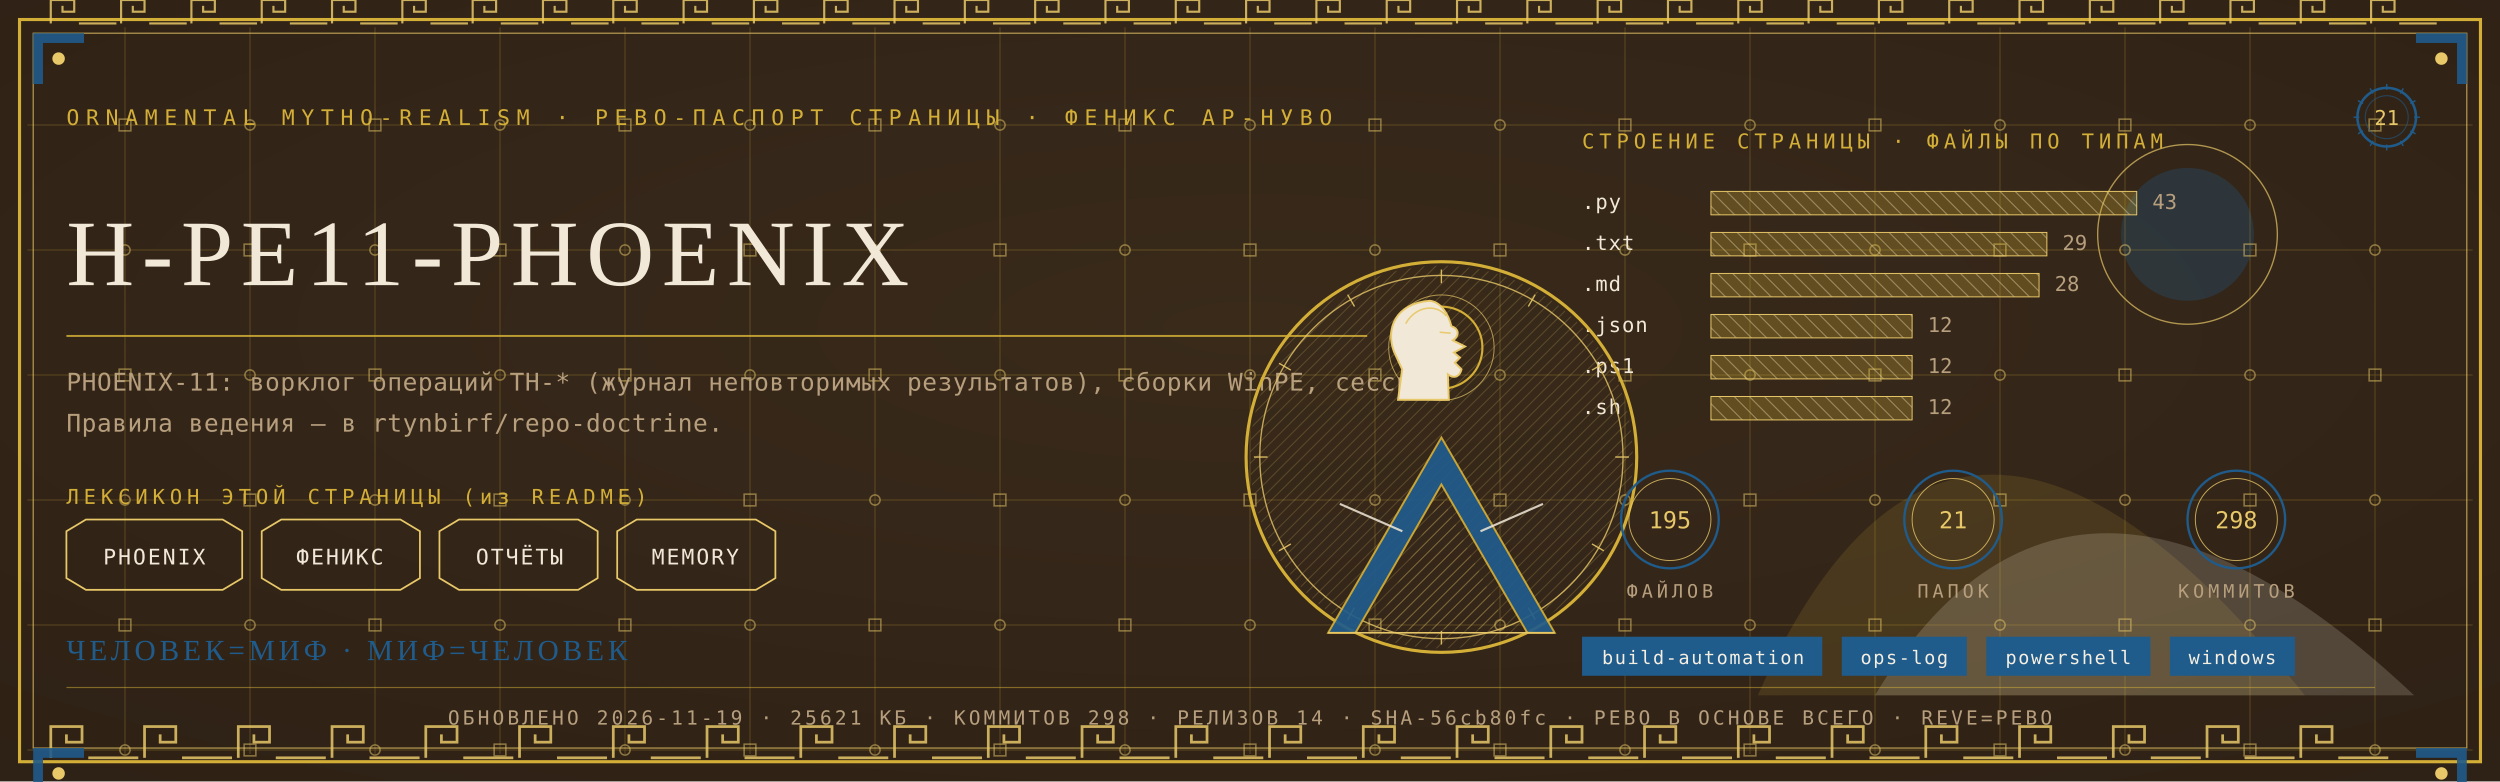
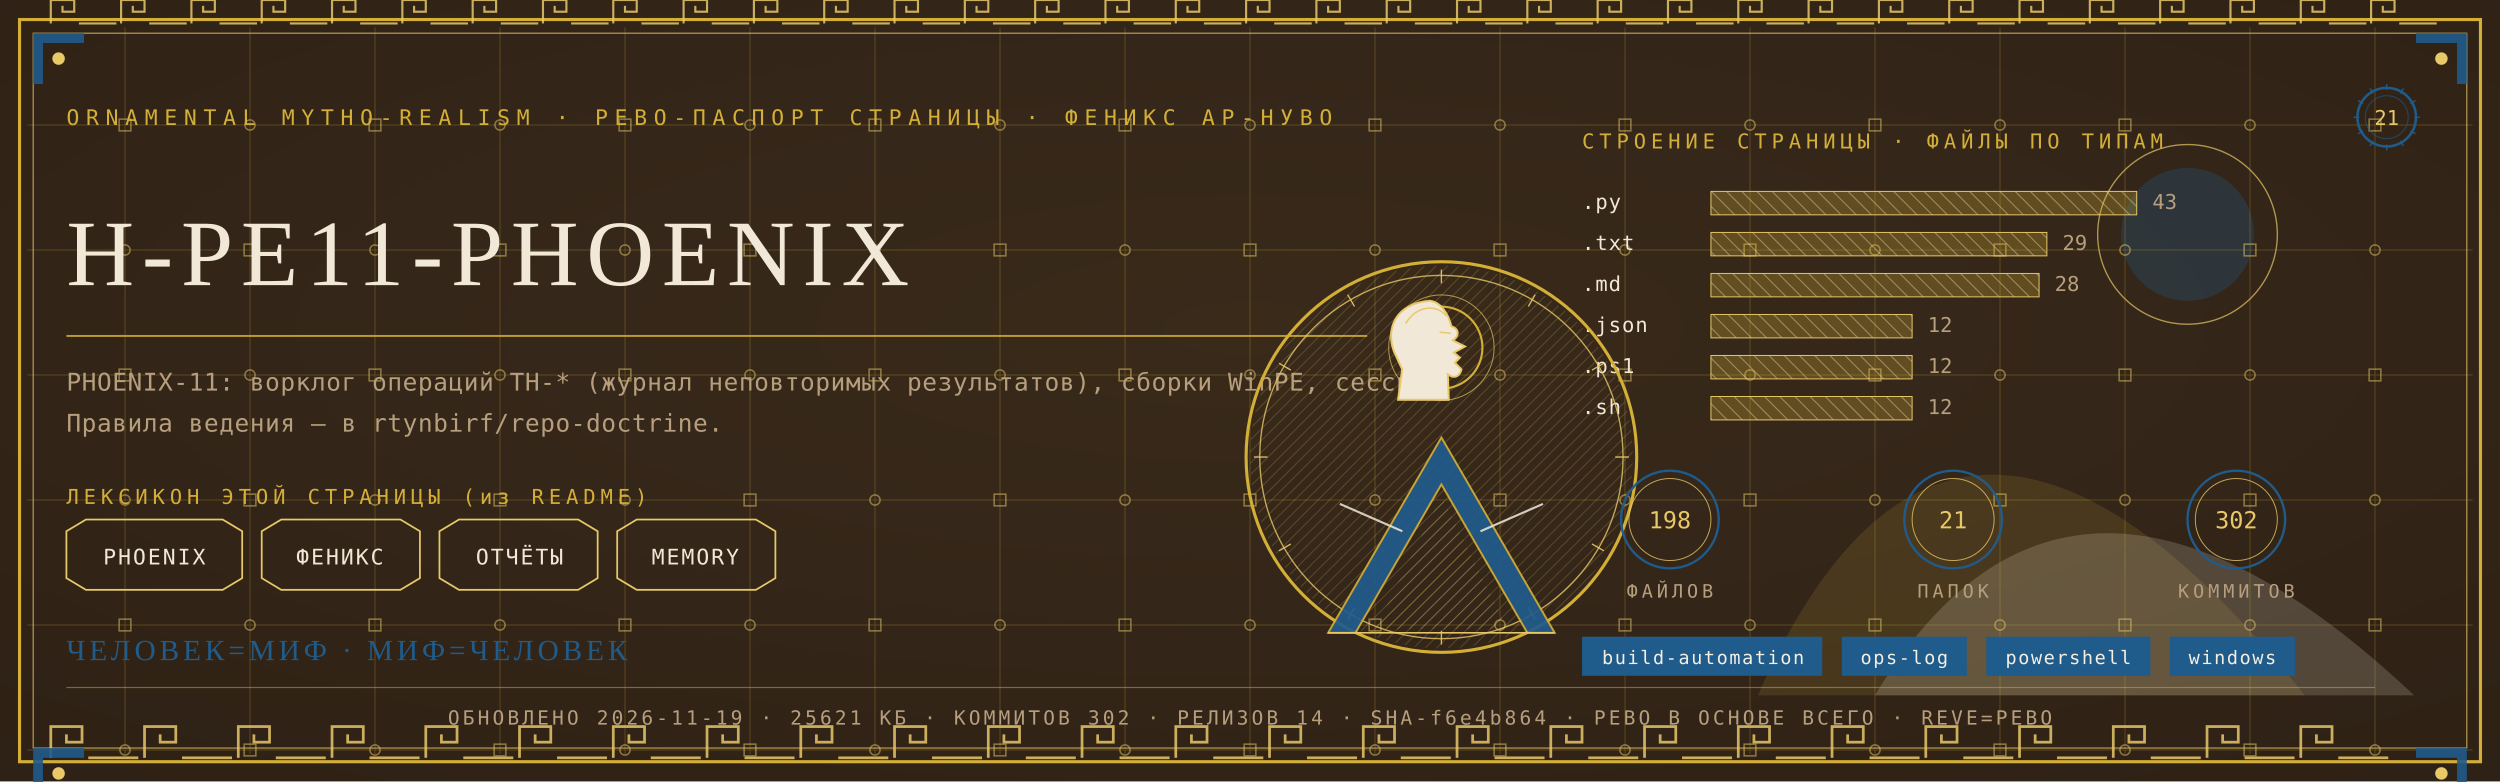
<svg xmlns="http://www.w3.org/2000/svg" viewBox="0 0 1280 400" width="1280" height="400">
  <defs>
    <radialGradient id="rp21" cx="0.5" cy="0.42" r="1.1">
      <stop offset="0" stop-color="#3A2A1B" />
      <stop offset="1" stop-color="#2A1D12" />
    </radialGradient>
    <pattern id="hatchm" width="4.2" height="4.2" patternUnits="userSpaceOnUse" patternTransform="rotate(45)">
      <rect width="4.2" height="4.2" fill="none" />
      <line x1="0" y1="0" x2="0" y2="4.2" stroke="#E8C868" stroke-width="0.5" />
    </pattern>
    <pattern id="hatchv" width="5.5" height="5.5" patternUnits="userSpaceOnUse" patternTransform="rotate(-45)">
      <rect width="5.5" height="5.5" fill="none" />
      <line x1="0" y1="0" x2="0" y2="5.5" stroke="#F1E8D8" stroke-width="0.5" />
    </pattern>
  </defs>
  <rect width="1280" height="400" fill="#2A1D12" />
  <rect width="1280" height="400" fill="url(#rp21)" opacity="0.94" />
  <path d="M 900 356 Q 1000 130 1180 356 Z" fill="#D4AF37" opacity="0.14" />
  <path d="M 960 356 Q 1060 190 1236 356 Z" fill="#F1E8D8" opacity="0.18" />
  <circle cx="1120" cy="120" r="34" fill="#1F5B8B" opacity="0.30" />
  <circle cx="1120" cy="120" r="46" fill="none" stroke="#E8C868" stroke-width="0.7" opacity="0.7" />
  <g stroke="#D4AF37" stroke-width="0.45" opacity="0.30">
    <line x1="64" y1="14" x2="64" y2="386" />
    <line x1="128" y1="14" x2="128" y2="386" />
    <line x1="192" y1="14" x2="192" y2="386" />
    <line x1="256" y1="14" x2="256" y2="386" />
    <line x1="320" y1="14" x2="320" y2="386" />
    <line x1="384" y1="14" x2="384" y2="386" />
    <line x1="448" y1="14" x2="448" y2="386" />
    <line x1="512" y1="14" x2="512" y2="386" />
    <line x1="576" y1="14" x2="576" y2="386" />
    <line x1="640" y1="14" x2="640" y2="386" />
    <line x1="704" y1="14" x2="704" y2="386" />
    <line x1="768" y1="14" x2="768" y2="386" />
    <line x1="832" y1="14" x2="832" y2="386" />
    <line x1="896" y1="14" x2="896" y2="386" />
    <line x1="960" y1="14" x2="960" y2="386" />
    <line x1="1024" y1="14" x2="1024" y2="386" />
    <line x1="1088" y1="14" x2="1088" y2="386" />
    <line x1="1152" y1="14" x2="1152" y2="386" />
    <line x1="1216" y1="14" x2="1216" y2="386" />
    <line x1="14" y1="64" x2="1266" y2="64" />
    <line x1="14" y1="128" x2="1266" y2="128" />
    <line x1="14" y1="192" x2="1266" y2="192" />
    <line x1="14" y1="256" x2="1266" y2="256" />
    <line x1="14" y1="320" x2="1266" y2="320" />
    <line x1="14" y1="384" x2="1266" y2="384" />
  </g>
  <g fill="none" stroke="#E8C868" stroke-width="0.8" opacity="0.5">
    <rect x="61" y="61" width="6" height="6" />
    <circle cx="64" cy="128" r="2.6" />
    <rect x="61" y="189" width="6" height="6" />
    <circle cx="64" cy="256" r="2.6" />
    <rect x="61" y="317" width="6" height="6" />
    <circle cx="64" cy="384" r="2.6" />
    <circle cx="128" cy="64" r="2.6" />
    <rect x="125" y="125" width="6" height="6" />
    <circle cx="128" cy="192" r="2.6" />
    <rect x="125" y="253" width="6" height="6" />
    <circle cx="128" cy="320" r="2.6" />
    <rect x="125" y="381" width="6" height="6" />
    <rect x="189" y="61" width="6" height="6" />
    <circle cx="192" cy="128" r="2.6" />
    <rect x="189" y="189" width="6" height="6" />
    <circle cx="192" cy="256" r="2.6" />
    <rect x="189" y="317" width="6" height="6" />
    <circle cx="192" cy="384" r="2.6" />
    <circle cx="256" cy="64" r="2.6" />
    <rect x="253" y="125" width="6" height="6" />
    <circle cx="256" cy="192" r="2.6" />
    <rect x="253" y="253" width="6" height="6" />
    <circle cx="256" cy="320" r="2.6" />
    <rect x="253" y="381" width="6" height="6" />
    <rect x="317" y="61" width="6" height="6" />
    <circle cx="320" cy="128" r="2.6" />
    <rect x="317" y="189" width="6" height="6" />
    <circle cx="320" cy="256" r="2.6" />
    <rect x="317" y="317" width="6" height="6" />
    <circle cx="320" cy="384" r="2.6" />
    <circle cx="384" cy="64" r="2.6" />
    <rect x="381" y="125" width="6" height="6" />
    <circle cx="384" cy="192" r="2.6" />
    <rect x="381" y="253" width="6" height="6" />
    <circle cx="384" cy="320" r="2.6" />
    <rect x="381" y="381" width="6" height="6" />
    <rect x="445" y="61" width="6" height="6" />
    <circle cx="448" cy="128" r="2.6" />
    <rect x="445" y="189" width="6" height="6" />
    <circle cx="448" cy="256" r="2.6" />
    <rect x="445" y="317" width="6" height="6" />
    <circle cx="448" cy="384" r="2.6" />
    <circle cx="512" cy="64" r="2.6" />
    <rect x="509" y="125" width="6" height="6" />
    <circle cx="512" cy="192" r="2.6" />
    <rect x="509" y="253" width="6" height="6" />
    <circle cx="512" cy="320" r="2.6" />
    <rect x="509" y="381" width="6" height="6" />
    <rect x="573" y="61" width="6" height="6" />
    <circle cx="576" cy="128" r="2.6" />
    <rect x="573" y="189" width="6" height="6" />
    <circle cx="576" cy="256" r="2.6" />
    <rect x="573" y="317" width="6" height="6" />
    <circle cx="576" cy="384" r="2.6" />
    <circle cx="640" cy="64" r="2.6" />
    <rect x="637" y="125" width="6" height="6" />
    <circle cx="640" cy="192" r="2.6" />
    <rect x="637" y="253" width="6" height="6" />
    <circle cx="640" cy="320" r="2.6" />
    <rect x="637" y="381" width="6" height="6" />
    <rect x="701" y="61" width="6" height="6" />
    <circle cx="704" cy="128" r="2.6" />
    <rect x="701" y="189" width="6" height="6" />
    <circle cx="704" cy="256" r="2.6" />
    <rect x="701" y="317" width="6" height="6" />
    <circle cx="704" cy="384" r="2.6" />
    <circle cx="768" cy="64" r="2.6" />
    <rect x="765" y="125" width="6" height="6" />
    <circle cx="768" cy="192" r="2.6" />
    <rect x="765" y="253" width="6" height="6" />
    <circle cx="768" cy="320" r="2.6" />
    <rect x="765" y="381" width="6" height="6" />
    <rect x="829" y="61" width="6" height="6" />
    <circle cx="832" cy="128" r="2.6" />
    <rect x="829" y="189" width="6" height="6" />
    <circle cx="832" cy="256" r="2.6" />
    <rect x="829" y="317" width="6" height="6" />
    <circle cx="832" cy="384" r="2.6" />
    <circle cx="896" cy="64" r="2.6" />
    <rect x="893" y="125" width="6" height="6" />
    <circle cx="896" cy="192" r="2.6" />
    <rect x="893" y="253" width="6" height="6" />
    <circle cx="896" cy="320" r="2.6" />
    <rect x="893" y="381" width="6" height="6" />
    <rect x="957" y="61" width="6" height="6" />
    <circle cx="960" cy="128" r="2.6" />
    <rect x="957" y="189" width="6" height="6" />
    <circle cx="960" cy="256" r="2.6" />
    <rect x="957" y="317" width="6" height="6" />
    <circle cx="960" cy="384" r="2.6" />
    <circle cx="1024" cy="64" r="2.6" />
    <rect x="1021" y="125" width="6" height="6" />
    <circle cx="1024" cy="192" r="2.6" />
    <rect x="1021" y="253" width="6" height="6" />
    <circle cx="1024" cy="320" r="2.6" />
    <rect x="1021" y="381" width="6" height="6" />
    <rect x="1085" y="61" width="6" height="6" />
    <circle cx="1088" cy="128" r="2.6" />
    <rect x="1085" y="189" width="6" height="6" />
    <circle cx="1088" cy="256" r="2.6" />
    <rect x="1085" y="317" width="6" height="6" />
    <circle cx="1088" cy="384" r="2.6" />
    <circle cx="1152" cy="64" r="2.6" />
    <rect x="1149" y="125" width="6" height="6" />
    <circle cx="1152" cy="192" r="2.6" />
    <rect x="1149" y="253" width="6" height="6" />
    <circle cx="1152" cy="320" r="2.6" />
    <rect x="1149" y="381" width="6" height="6" />
    <rect x="1213" y="61" width="6" height="6" />
    <circle cx="1216" cy="128" r="2.6" />
    <rect x="1213" y="189" width="6" height="6" />
    <circle cx="1216" cy="256" r="2.6" />
    <rect x="1213" y="317" width="6" height="6" />
    <circle cx="1216" cy="384" r="2.6" />
  </g>
  <rect x="10" y="10" width="1260" height="380" fill="none" stroke="#D4AF37" stroke-width="1.6" />
  <rect x="17" y="17" width="1246" height="366" fill="none" stroke="#E8C868" stroke-width="0.6" opacity="0.75" />
  <g fill="none" stroke="#E8C868" stroke-width="1.4" opacity="0.85">
    <path d="M 26 388 L 26 372 L 42 372 L 42 380.0 L 34.0 380.0 L 34.0 376.0" />
    <line x1="45.2" y1="388" x2="70.8" y2="388" />
    <path d="M 74 388 L 74 372 L 90 372 L 90 380.0 L 82.0 380.0 L 82.0 376.0" />
    <line x1="93.2" y1="388" x2="118.8" y2="388" />
    <path d="M 122 388 L 122 372 L 138 372 L 138 380.0 L 130.0 380.0 L 130.0 376.0" />
    <line x1="141.2" y1="388" x2="166.8" y2="388" />
    <path d="M 170 388 L 170 372 L 186 372 L 186 380.0 L 178.0 380.0 L 178.0 376.0" />
    <line x1="189.2" y1="388" x2="214.8" y2="388" />
    <path d="M 218 388 L 218 372 L 234 372 L 234 380.0 L 226.0 380.0 L 226.0 376.0" />
    <line x1="237.2" y1="388" x2="262.8" y2="388" />
    <path d="M 266 388 L 266 372 L 282 372 L 282 380.0 L 274.0 380.0 L 274.0 376.0" />
    <line x1="285.2" y1="388" x2="310.8" y2="388" />
    <path d="M 314 388 L 314 372 L 330 372 L 330 380.0 L 322.0 380.0 L 322.0 376.0" />
    <line x1="333.2" y1="388" x2="358.8" y2="388" />
    <path d="M 362 388 L 362 372 L 378 372 L 378 380.0 L 370.0 380.0 L 370.0 376.0" />
    <line x1="381.2" y1="388" x2="406.8" y2="388" />
    <path d="M 410 388 L 410 372 L 426 372 L 426 380.0 L 418.0 380.0 L 418.0 376.0" />
    <line x1="429.2" y1="388" x2="454.8" y2="388" />
    <path d="M 458 388 L 458 372 L 474 372 L 474 380.0 L 466.0 380.0 L 466.0 376.0" />
    <line x1="477.2" y1="388" x2="502.8" y2="388" />
    <path d="M 506 388 L 506 372 L 522 372 L 522 380.0 L 514.0 380.0 L 514.0 376.0" />
    <line x1="525.2" y1="388" x2="550.8" y2="388" />
    <path d="M 554 388 L 554 372 L 570 372 L 570 380.0 L 562.0 380.0 L 562.0 376.0" />
    <line x1="573.2" y1="388" x2="598.8" y2="388" />
    <path d="M 602 388 L 602 372 L 618 372 L 618 380.0 L 610.0 380.0 L 610.0 376.0" />
    <line x1="621.2" y1="388" x2="646.8" y2="388" />
    <path d="M 650 388 L 650 372 L 666 372 L 666 380.0 L 658.0 380.0 L 658.0 376.0" />
    <line x1="669.2" y1="388" x2="694.8" y2="388" />
    <path d="M 698 388 L 698 372 L 714 372 L 714 380.0 L 706.0 380.0 L 706.0 376.0" />
    <line x1="717.2" y1="388" x2="742.8" y2="388" />
    <path d="M 746 388 L 746 372 L 762 372 L 762 380.0 L 754.0 380.0 L 754.0 376.0" />
    <line x1="765.2" y1="388" x2="790.8" y2="388" />
    <path d="M 794 388 L 794 372 L 810 372 L 810 380.0 L 802.0 380.0 L 802.0 376.0" />
    <line x1="813.2" y1="388" x2="838.8" y2="388" />
    <path d="M 842 388 L 842 372 L 858 372 L 858 380.0 L 850.0 380.0 L 850.0 376.0" />
    <line x1="861.2" y1="388" x2="886.8" y2="388" />
    <path d="M 890 388 L 890 372 L 906 372 L 906 380.0 L 898.0 380.0 L 898.0 376.0" />
    <line x1="909.2" y1="388" x2="934.8" y2="388" />
    <path d="M 938 388 L 938 372 L 954 372 L 954 380.0 L 946.0 380.0 L 946.0 376.0" />
    <line x1="957.2" y1="388" x2="982.8" y2="388" />
    <path d="M 986 388 L 986 372 L 1002 372 L 1002 380.0 L 994.0 380.0 L 994.0 376.0" />
    <line x1="1005.2" y1="388" x2="1030.8" y2="388" />
    <path d="M 1034 388 L 1034 372 L 1050 372 L 1050 380.0 L 1042.0 380.0 L 1042.0 376.0" />
    <line x1="1053.2" y1="388" x2="1078.8" y2="388" />
    <path d="M 1082 388 L 1082 372 L 1098 372 L 1098 380.0 L 1090.0 380.0 L 1090.0 376.0" />
    <line x1="1101.2" y1="388" x2="1126.8" y2="388" />
    <path d="M 1130 388 L 1130 372 L 1146 372 L 1146 380.0 L 1138.0 380.0 L 1138.0 376.0" />
    <line x1="1149.2" y1="388" x2="1174.8" y2="388" />
    <path d="M 1178 388 L 1178 372 L 1194 372 L 1194 380.0 L 1186.0 380.0 L 1186.0 376.0" />
    <line x1="1197.2" y1="388" x2="1222.8" y2="388" />
  </g>
  <g fill="none" stroke="#E8C868" stroke-width="1.1" opacity="0.85">
    <path d="M 26 12 L 26 0 L 38 0 L 38 6.0 L 32.0 6.0 L 32.0 3.0" />
    <line x1="40.4" y1="12" x2="59.6" y2="12" />
    <path d="M 62 12 L 62 0 L 74 0 L 74 6.0 L 68.0 6.0 L 68.0 3.0" />
    <line x1="76.4" y1="12" x2="95.6" y2="12" />
    <path d="M 98 12 L 98 0 L 110 0 L 110 6.0 L 104.0 6.0 L 104.0 3.0" />
    <line x1="112.4" y1="12" x2="131.6" y2="12" />
    <path d="M 134 12 L 134 0 L 146 0 L 146 6.0 L 140.0 6.0 L 140.0 3.0" />
    <line x1="148.4" y1="12" x2="167.6" y2="12" />
    <path d="M 170 12 L 170 0 L 182 0 L 182 6.0 L 176.0 6.0 L 176.0 3.0" />
    <line x1="184.4" y1="12" x2="203.6" y2="12" />
    <path d="M 206 12 L 206 0 L 218 0 L 218 6.0 L 212.0 6.0 L 212.0 3.0" />
    <line x1="220.4" y1="12" x2="239.6" y2="12" />
    <path d="M 242 12 L 242 0 L 254 0 L 254 6.0 L 248.0 6.0 L 248.0 3.0" />
    <line x1="256.4" y1="12" x2="275.6" y2="12" />
    <path d="M 278 12 L 278 0 L 290 0 L 290 6.0 L 284.0 6.0 L 284.0 3.0" />
    <line x1="292.4" y1="12" x2="311.6" y2="12" />
    <path d="M 314 12 L 314 0 L 326 0 L 326 6.0 L 320.0 6.0 L 320.0 3.0" />
    <line x1="328.4" y1="12" x2="347.6" y2="12" />
    <path d="M 350 12 L 350 0 L 362 0 L 362 6.0 L 356.0 6.0 L 356.0 3.0" />
    <line x1="364.4" y1="12" x2="383.6" y2="12" />
    <path d="M 386 12 L 386 0 L 398 0 L 398 6.0 L 392.0 6.0 L 392.0 3.0" />
    <line x1="400.4" y1="12" x2="419.6" y2="12" />
    <path d="M 422 12 L 422 0 L 434 0 L 434 6.0 L 428.0 6.0 L 428.0 3.0" />
    <line x1="436.4" y1="12" x2="455.6" y2="12" />
    <path d="M 458 12 L 458 0 L 470 0 L 470 6.0 L 464.0 6.0 L 464.0 3.0" />
    <line x1="472.4" y1="12" x2="491.6" y2="12" />
    <path d="M 494 12 L 494 0 L 506 0 L 506 6.0 L 500.0 6.0 L 500.0 3.0" />
    <line x1="508.4" y1="12" x2="527.6" y2="12" />
    <path d="M 530 12 L 530 0 L 542 0 L 542 6.0 L 536.0 6.0 L 536.0 3.0" />
    <line x1="544.4" y1="12" x2="563.6" y2="12" />
    <path d="M 566 12 L 566 0 L 578 0 L 578 6.0 L 572.0 6.0 L 572.0 3.0" />
    <line x1="580.4" y1="12" x2="599.6" y2="12" />
    <path d="M 602 12 L 602 0 L 614 0 L 614 6.0 L 608.0 6.0 L 608.0 3.0" />
    <line x1="616.4" y1="12" x2="635.6" y2="12" />
    <path d="M 638 12 L 638 0 L 650 0 L 650 6.0 L 644.0 6.0 L 644.0 3.0" />
    <line x1="652.4" y1="12" x2="671.6" y2="12" />
    <path d="M 674 12 L 674 0 L 686 0 L 686 6.0 L 680.0 6.0 L 680.0 3.0" />
    <line x1="688.4" y1="12" x2="707.6" y2="12" />
    <path d="M 710 12 L 710 0 L 722 0 L 722 6.0 L 716.0 6.0 L 716.0 3.0" />
    <line x1="724.4" y1="12" x2="743.6" y2="12" />
    <path d="M 746 12 L 746 0 L 758 0 L 758 6.0 L 752.0 6.0 L 752.0 3.0" />
    <line x1="760.4" y1="12" x2="779.6" y2="12" />
    <path d="M 782 12 L 782 0 L 794 0 L 794 6.0 L 788.0 6.0 L 788.0 3.0" />
    <line x1="796.4" y1="12" x2="815.6" y2="12" />
    <path d="M 818 12 L 818 0 L 830 0 L 830 6.0 L 824.0 6.0 L 824.0 3.0" />
    <line x1="832.4" y1="12" x2="851.6" y2="12" />
    <path d="M 854 12 L 854 0 L 866 0 L 866 6.0 L 860.0 6.0 L 860.0 3.0" />
    <line x1="868.4" y1="12" x2="887.6" y2="12" />
    <path d="M 890 12 L 890 0 L 902 0 L 902 6.0 L 896.0 6.0 L 896.0 3.0" />
    <line x1="904.4" y1="12" x2="923.6" y2="12" />
    <path d="M 926 12 L 926 0 L 938 0 L 938 6.0 L 932.0 6.0 L 932.0 3.0" />
    <line x1="940.4" y1="12" x2="959.6" y2="12" />
    <path d="M 962 12 L 962 0 L 974 0 L 974 6.0 L 968.0 6.0 L 968.0 3.0" />
    <line x1="976.4" y1="12" x2="995.6" y2="12" />
    <path d="M 998 12 L 998 0 L 1010 0 L 1010 6.0 L 1004.0 6.0 L 1004.0 3.0" />
    <line x1="1012.4" y1="12" x2="1031.6" y2="12" />
    <path d="M 1034 12 L 1034 0 L 1046 0 L 1046 6.0 L 1040.0 6.0 L 1040.0 3.0" />
    <line x1="1048.4" y1="12" x2="1067.6" y2="12" />
    <path d="M 1070 12 L 1070 0 L 1082 0 L 1082 6.0 L 1076.0 6.0 L 1076.0 3.0" />
    <line x1="1084.4" y1="12" x2="1103.6" y2="12" />
    <path d="M 1106 12 L 1106 0 L 1118 0 L 1118 6.0 L 1112.0 6.0 L 1112.0 3.0" />
    <line x1="1120.4" y1="12" x2="1139.6" y2="12" />
    <path d="M 1142 12 L 1142 0 L 1154 0 L 1154 6.0 L 1148.0 6.0 L 1148.0 3.0" />
    <line x1="1156.4" y1="12" x2="1175.6" y2="12" />
    <path d="M 1178 12 L 1178 0 L 1190 0 L 1190 6.0 L 1184.0 6.0 L 1184.0 3.0" />
    <line x1="1192.4" y1="12" x2="1211.6" y2="12" />
    <path d="M 1214 12 L 1214 0 L 1226 0 L 1226 6.0 L 1220.0 6.0 L 1220.0 3.0" />
    <line x1="1228.4" y1="12" x2="1247.6" y2="12" />
  </g>
  <g transform="translate(17,17) scale(1,1)">
    <path d="M 0 0 L 26 0 L 26 5 L 5 5 L 5 26 L 0 26 Z" fill="#1F5B8B" opacity="0.9" />
    <circle cx="13" cy="13" r="3.2" fill="#E8C868" />
  </g>
  <g transform="translate(1263,17) scale(-1,1)">
    <path d="M 0 0 L 26 0 L 26 5 L 5 5 L 5 26 L 0 26 Z" fill="#1F5B8B" opacity="0.9" />
    <circle cx="13" cy="13" r="3.2" fill="#E8C868" />
  </g>
  <g transform="translate(17,383) scale(1,1)">
    <path d="M 0 0 L 26 0 L 26 5 L 5 5 L 5 26 L 0 26 Z" fill="#1F5B8B" opacity="0.9" />
    <circle cx="13" cy="13" r="3.2" fill="#E8C868" />
  </g>
  <g transform="translate(1263,383) scale(-1,1)">
    <path d="M 0 0 L 26 0 L 26 5 L 5 5 L 5 26 L 0 26 Z" fill="#1F5B8B" opacity="0.9" />
    <circle cx="13" cy="13" r="3.2" fill="#E8C868" />
  </g>
  <text x="34" y="64" font-family="'Cascadia Mono', ui-monospace, Consolas, monospace" font-size="11" fill="#D4AF37" letter-spacing="3.4">ORNAMENTAL MYTHO-REALISM · РЕВО-ПАСПОРТ СТРАНИЦЫ · ФЕНИКС АР-НУВО</text>
  <g transform="translate(1222,60)">
    <circle r="15" fill="none" stroke="#1F5B8B" stroke-width="1.3" />
    <circle r="11" fill="none" stroke="#1F5B8B" stroke-width="0.55" opacity="0.6" />
    <text y="4" text-anchor="middle" font-family="'Cascadia Mono', ui-monospace, Consolas, monospace" font-size="10.5" fill="#E8C868">21</text>
    <g stroke="#1F5B8B" stroke-width="0.7">
      <line x1="0" y1="-17" x2="0" y2="-14" transform="rotate(0)" />
      <line x1="0" y1="-17" x2="0" y2="-14" transform="rotate(30)" />
      <line x1="0" y1="-17" x2="0" y2="-14" transform="rotate(60)" />
      <line x1="0" y1="-17" x2="0" y2="-14" transform="rotate(90)" />
      <line x1="0" y1="-17" x2="0" y2="-14" transform="rotate(120)" />
      <line x1="0" y1="-17" x2="0" y2="-14" transform="rotate(150)" />
      <line x1="0" y1="-17" x2="0" y2="-14" transform="rotate(180)" />
      <line x1="0" y1="-17" x2="0" y2="-14" transform="rotate(210)" />
      <line x1="0" y1="-17" x2="0" y2="-14" transform="rotate(240)" />
      <line x1="0" y1="-17" x2="0" y2="-14" transform="rotate(270)" />
      <line x1="0" y1="-17" x2="0" y2="-14" transform="rotate(300)" />
      <line x1="0" y1="-17" x2="0" y2="-14" transform="rotate(330)" />
    </g>
  </g>
  <text x="34" y="146" font-family="Georgia, 'Times New Roman', serif" font-size="48.0" fill="#F1E8D8" letter-spacing="4">H-PE11-PHOENIX</text>
  <line x1="34" y1="172" x2="700" y2="172" stroke="#D4AF37" stroke-width="1" opacity="0.85" />
  <text x="34" y="200" font-family="'Cascadia Mono', ui-monospace, Consolas, monospace" font-size="12.5" fill="#B79F7E" letter-spacing="0.3">PHOENIX-11: ворклог операций TH-* (журнал неповторимых результатов), сборки WinPE, сессии.</text>
  <text x="34" y="221" font-family="'Cascadia Mono', ui-monospace, Consolas, monospace" font-size="12.5" fill="#B79F7E" letter-spacing="0.3">Правила ведения — в rtynbirf/repo-doctrine.</text>
  <text x="34" y="258" font-family="'Cascadia Mono', ui-monospace, Consolas, monospace" font-size="10.5" fill="#D4AF37" letter-spacing="2.5">ЛЕКСИКОН ЭТОЙ СТРАНИЦЫ (из README)</text>
  <path d="M 34 272 L 44 266 L 114 266 L 124 272 L 124 296 L 114 302 L 44 302 L 34 296 Z" fill="none" stroke="#E8C868" stroke-width="0.9" />
  <text x="79" y="289" text-anchor="middle" font-family="'Cascadia Mono', ui-monospace, Consolas, monospace" font-size="11" fill="#F1E8D8" letter-spacing="1">PHOENIX</text>
  <path d="M 134 272 L 144 266 L 205 266 L 215 272 L 215 296 L 205 302 L 144 302 L 134 296 Z" fill="none" stroke="#E8C868" stroke-width="0.9" />
  <text x="174" y="289" text-anchor="middle" font-family="'Cascadia Mono', ui-monospace, Consolas, monospace" font-size="11" fill="#F1E8D8" letter-spacing="1">ФЕНИКС</text>
  <path d="M 225 272 L 235 266 L 296 266 L 306 272 L 306 296 L 296 302 L 235 302 L 225 296 Z" fill="none" stroke="#E8C868" stroke-width="0.9" />
  <text x="266" y="289" text-anchor="middle" font-family="'Cascadia Mono', ui-monospace, Consolas, monospace" font-size="11" fill="#F1E8D8" letter-spacing="1">ОТЧЁТЫ</text>
  <path d="M 316 272 L 326 266 L 387 266 L 397 272 L 397 296 L 387 302 L 326 302 L 316 296 Z" fill="none" stroke="#E8C868" stroke-width="0.9" />
  <text x="356" y="289" text-anchor="middle" font-family="'Cascadia Mono', ui-monospace, Consolas, monospace" font-size="11" fill="#F1E8D8" letter-spacing="1">MEMORY</text>
  <text x="810" y="76" font-family="'Cascadia Mono', ui-monospace, Consolas, monospace" font-size="10.5" fill="#D4AF37" letter-spacing="2.5">СТРОЕНИЕ СТРАНИЦЫ · ФАЙЛЫ ПО ТИПАМ</text>
  <text x="810" y="107" font-family="'Cascadia Mono', ui-monospace, Consolas, monospace" font-size="10.5" fill="#F1E8D8" letter-spacing="0.5">.py</text>
  <rect x="876" y="98" width="218" height="12" fill="url(#hatchv)" opacity="0.9" />
  <rect x="876" y="98" width="218" height="12" fill="#D4AF37" opacity="0.28" />
  <rect x="876" y="98" width="218" height="12" fill="none" stroke="#E8C868" stroke-width="0.5" />
  <text x="1102" y="107" font-family="'Cascadia Mono', ui-monospace, Consolas, monospace" font-size="10.5" fill="#B79F7E">43</text>
  <text x="810" y="128" font-family="'Cascadia Mono', ui-monospace, Consolas, monospace" font-size="10.5" fill="#F1E8D8" letter-spacing="0.5">.txt</text>
  <rect x="876" y="119" width="172" height="12" fill="url(#hatchv)" opacity="0.9" />
  <rect x="876" y="119" width="172" height="12" fill="#D4AF37" opacity="0.28" />
  <rect x="876" y="119" width="172" height="12" fill="none" stroke="#E8C868" stroke-width="0.5" />
  <text x="1056" y="128" font-family="'Cascadia Mono', ui-monospace, Consolas, monospace" font-size="10.5" fill="#B79F7E">29</text>
  <text x="810" y="149" font-family="'Cascadia Mono', ui-monospace, Consolas, monospace" font-size="10.5" fill="#F1E8D8" letter-spacing="0.5">.md</text>
  <rect x="876" y="140" width="168" height="12" fill="url(#hatchv)" opacity="0.9" />
  <rect x="876" y="140" width="168" height="12" fill="#D4AF37" opacity="0.28" />
  <rect x="876" y="140" width="168" height="12" fill="none" stroke="#E8C868" stroke-width="0.5" />
  <text x="1052" y="149" font-family="'Cascadia Mono', ui-monospace, Consolas, monospace" font-size="10.5" fill="#B79F7E">28</text>
  <text x="810" y="170" font-family="'Cascadia Mono', ui-monospace, Consolas, monospace" font-size="10.5" fill="#F1E8D8" letter-spacing="0.5">.json</text>
  <rect x="876" y="161" width="103" height="12" fill="url(#hatchv)" opacity="0.9" />
  <rect x="876" y="161" width="103" height="12" fill="#D4AF37" opacity="0.28" />
  <rect x="876" y="161" width="103" height="12" fill="none" stroke="#E8C868" stroke-width="0.5" />
  <text x="987" y="170" font-family="'Cascadia Mono', ui-monospace, Consolas, monospace" font-size="10.5" fill="#B79F7E">12</text>
  <text x="810" y="191" font-family="'Cascadia Mono', ui-monospace, Consolas, monospace" font-size="10.5" fill="#F1E8D8" letter-spacing="0.5">.ps1</text>
  <rect x="876" y="182" width="103" height="12" fill="url(#hatchv)" opacity="0.9" />
  <rect x="876" y="182" width="103" height="12" fill="#D4AF37" opacity="0.28" />
  <rect x="876" y="182" width="103" height="12" fill="none" stroke="#E8C868" stroke-width="0.5" />
  <text x="987" y="191" font-family="'Cascadia Mono', ui-monospace, Consolas, monospace" font-size="10.5" fill="#B79F7E">12</text>
  <text x="810" y="212" font-family="'Cascadia Mono', ui-monospace, Consolas, monospace" font-size="10.5" fill="#F1E8D8" letter-spacing="0.5">.sh</text>
  <rect x="876" y="203" width="103" height="12" fill="url(#hatchv)" opacity="0.9" />
  <rect x="876" y="203" width="103" height="12" fill="#D4AF37" opacity="0.28" />
  <rect x="876" y="203" width="103" height="12" fill="none" stroke="#E8C868" stroke-width="0.5" />
  <text x="987" y="212" font-family="'Cascadia Mono', ui-monospace, Consolas, monospace" font-size="10.5" fill="#B79F7E">12</text>
  <g transform="translate(738,234)">
    <circle r="100" fill="none" stroke="#D4AF37" stroke-width="1.6" />
    <circle r="93" fill="none" stroke="#E8C868" stroke-width="0.7" opacity="0.8" />
    <circle r="98" fill="url(#hatchm)" opacity="0.4" />
    <g stroke="#E8C868" stroke-width="0.7" opacity="0.9">
      <line x1="0" y1="-96" x2="0" y2="-89" transform="rotate(0)" />
      <line x1="0" y1="-96" x2="0" y2="-89" transform="rotate(30)" />
      <line x1="0" y1="-96" x2="0" y2="-89" transform="rotate(60)" />
      <line x1="0" y1="-96" x2="0" y2="-89" transform="rotate(90)" />
      <line x1="0" y1="-96" x2="0" y2="-89" transform="rotate(120)" />
      <line x1="0" y1="-96" x2="0" y2="-89" transform="rotate(150)" />
      <line x1="0" y1="-96" x2="0" y2="-89" transform="rotate(180)" />
      <line x1="0" y1="-96" x2="0" y2="-89" transform="rotate(210)" />
      <line x1="0" y1="-96" x2="0" y2="-89" transform="rotate(240)" />
      <line x1="0" y1="-96" x2="0" y2="-89" transform="rotate(270)" />
      <line x1="0" y1="-96" x2="0" y2="-89" transform="rotate(300)" />
      <line x1="0" y1="-96" x2="0" y2="-89" transform="rotate(330)" />
    </g>
    <circle cy="-56" r="21" fill="none" stroke="#D4AF37" stroke-width="1.1" />
    <circle cy="-56" r="27" fill="none" stroke="#E8C868" stroke-width="0.5" opacity="0.7" />
    <path d="M -6.0 -80.0 C -23.5 -78.7 -28.7 -65.7 -24.3 -54.0 L -20.1 -44.9 L -22.2 -29.3 L 3.8 -29.3 L 3.3 -42.3 C 6.9 -39.7 9.5 -41.5 10.3 -44.9 L 6.9 -48.3 L 9.5 -50.9 L 6.4 -53.5 L 12.1 -56.6 L 5.9 -59.7 C 9.5 -62.3 9.0 -65.7 5.1 -67.0 C 3.8 -72.7 -0.1 -79.5 -6.0 -80.0 Z" fill="#F1E8D8" stroke="#E8C868" stroke-width="1.0" />
    <g fill="none" stroke="#E8C868" stroke-width="0.8" opacity="0.95">
      <path d="M -18.3 -68.3 C -13.1 -77.4 -2.7 -78.7 2.5 -72.2" />
      <path d="M -0.9 -63.9 L 4.8 -63.4" />
    </g>
    <path d="M -58.0 90.0 L 0 -10.0 L 58.0 90.0 L 44.0 90.0 L 0 14.0 L -44.0 90.0 Z" fill="#1F5B8B" opacity="0.92" stroke="#D4AF37" stroke-width="1.0" />
    <path d="M -34.0 88.0 L 0 20.0 L 34.0 88.0" fill="url(#hatchm)" opacity="0.5" stroke="none" />
    <path d="M -58.0 90.0 L 58.0 90.0" fill="none" stroke="#E8C868" stroke-width="0.8" />
    <path d="M -52.0 24.0 L -20.0 38.0" fill="none" stroke="#F1E8D8" stroke-width="1.1" opacity="0.85" />
    <path d="M 52.0 24.0 L 20.0 38.0" fill="none" stroke="#F1E8D8" stroke-width="1.1" opacity="0.85" />
  </g>
  <g transform="translate(855,266)">
    <circle r="25" fill="none" stroke="#1F5B8B" stroke-width="1.2" />
    <circle r="21" fill="none" stroke="#E8C868" stroke-width="0.5" opacity="0.8" />
-     <text y="4.5" text-anchor="middle" font-family="'Cascadia Mono', ui-monospace, Consolas, monospace" font-size="12" fill="#E8C868">195</text>
+     <text y="4.5" text-anchor="middle" font-family="'Cascadia Mono', ui-monospace, Consolas, monospace" font-size="12" fill="#E8C868">198</text>
    <text y="40" text-anchor="middle" font-family="'Cascadia Mono', ui-monospace, Consolas, monospace" font-size="9.5" fill="#B79F7E" letter-spacing="2">ФАЙЛОВ</text>
  </g>
  <g transform="translate(1000,266)">
    <circle r="25" fill="none" stroke="#1F5B8B" stroke-width="1.2" />
    <circle r="21" fill="none" stroke="#E8C868" stroke-width="0.5" opacity="0.8" />
    <text y="4.5" text-anchor="middle" font-family="'Cascadia Mono', ui-monospace, Consolas, monospace" font-size="12" fill="#E8C868">21</text>
    <text y="40" text-anchor="middle" font-family="'Cascadia Mono', ui-monospace, Consolas, monospace" font-size="9.5" fill="#B79F7E" letter-spacing="2">ПАПОК</text>
  </g>
  <g transform="translate(1145,266)">
    <circle r="25" fill="none" stroke="#1F5B8B" stroke-width="1.2" />
    <circle r="21" fill="none" stroke="#E8C868" stroke-width="0.5" opacity="0.8" />
-     <text y="4.5" text-anchor="middle" font-family="'Cascadia Mono', ui-monospace, Consolas, monospace" font-size="12" fill="#E8C868">298</text>
+     <text y="4.5" text-anchor="middle" font-family="'Cascadia Mono', ui-monospace, Consolas, monospace" font-size="12" fill="#E8C868">302</text>
    <text y="40" text-anchor="middle" font-family="'Cascadia Mono', ui-monospace, Consolas, monospace" font-size="9.5" fill="#B79F7E" letter-spacing="2">КОММИТОВ</text>
  </g>
  <rect x="810" y="326" rx="0" width="123" height="20" fill="#1F5B8B" />
  <text x="872" y="340" text-anchor="middle" font-family="'Cascadia Mono', ui-monospace, Consolas, monospace" font-size="9.5" fill="#F5EFE2" letter-spacing="0.8">build-automation</text>
  <rect x="943" y="326" rx="0" width="64" height="20" fill="#1F5B8B" />
  <text x="975" y="340" text-anchor="middle" font-family="'Cascadia Mono', ui-monospace, Consolas, monospace" font-size="9.5" fill="#F5EFE2" letter-spacing="0.8">ops-log</text>
  <rect x="1017" y="326" rx="0" width="84" height="20" fill="#1F5B8B" />
  <text x="1059" y="340" text-anchor="middle" font-family="'Cascadia Mono', ui-monospace, Consolas, monospace" font-size="9.5" fill="#F5EFE2" letter-spacing="0.8">powershell</text>
  <rect x="1111" y="326" rx="0" width="64" height="20" fill="#1F5B8B" />
  <text x="1143" y="340" text-anchor="middle" font-family="'Cascadia Mono', ui-monospace, Consolas, monospace" font-size="9.5" fill="#F5EFE2" letter-spacing="0.8">windows</text>
  <text x="34" y="338" font-family="Georgia, 'Times New Roman', serif" font-size="15" fill="#1F5B8B" letter-spacing="2">ЧЕЛОВЕК=МИФ · МИФ=ЧЕЛОВЕК</text>
  <line x1="34" y1="352" x2="1216" y2="352" stroke="#D4AF37" stroke-width="0.6" opacity="0.5" />
-   <text x="640" y="371" text-anchor="middle" font-family="'Cascadia Mono', ui-monospace, Consolas, monospace" font-size="10" fill="#B79F7E" letter-spacing="1.6">ОБНОВЛЕНО 2026-11-19 · 25621 КБ · КОММИТОВ 298 · РЕЛИЗОВ 14 · SHA-56cb80fc · РЕВО В ОСНОВЕ ВСЕГО · REVE=РЕВО</text>
+   <text x="640" y="371" text-anchor="middle" font-family="'Cascadia Mono', ui-monospace, Consolas, monospace" font-size="10" fill="#B79F7E" letter-spacing="1.6">ОБНОВЛЕНО 2026-11-19 · 25621 КБ · КОММИТОВ 302 · РЕЛИЗОВ 14 · SHA-f6e4b864 · РЕВО В ОСНОВЕ ВСЕГО · REVE=РЕВО</text>
</svg>
